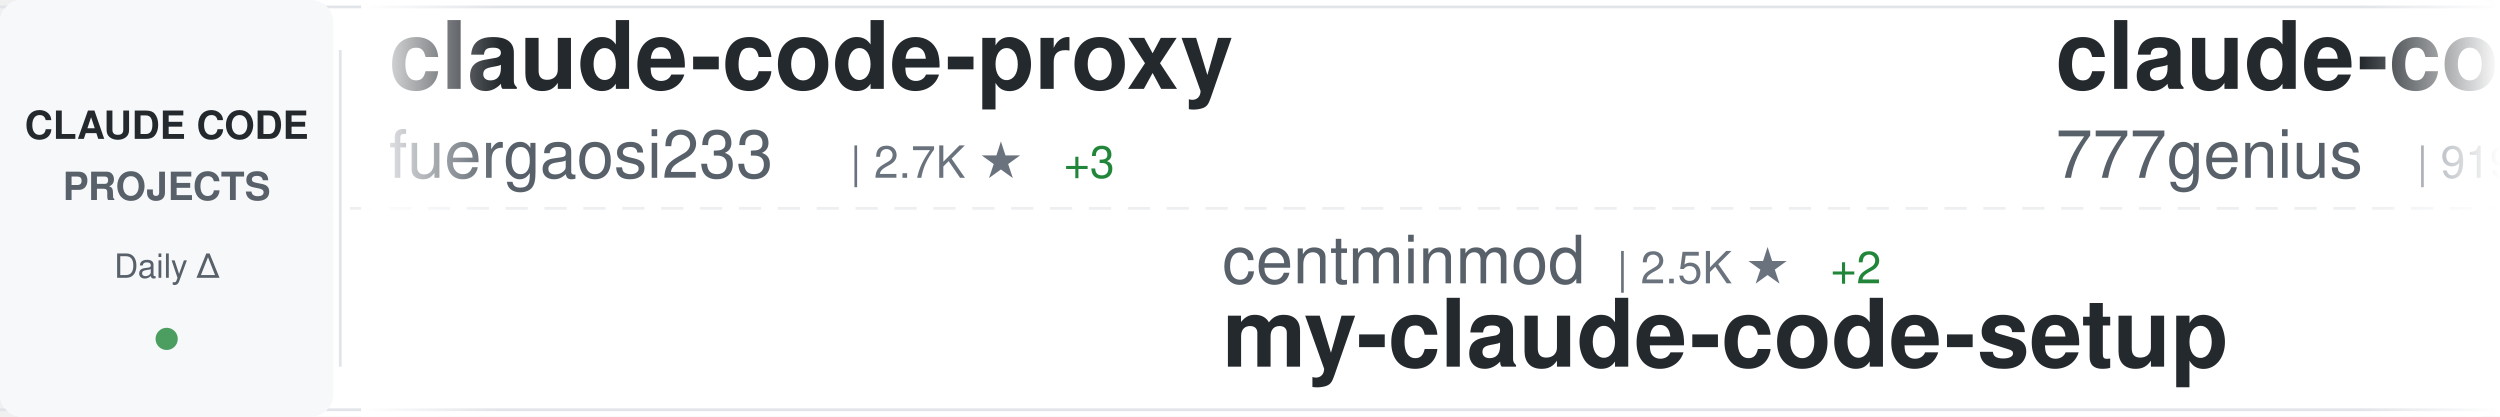
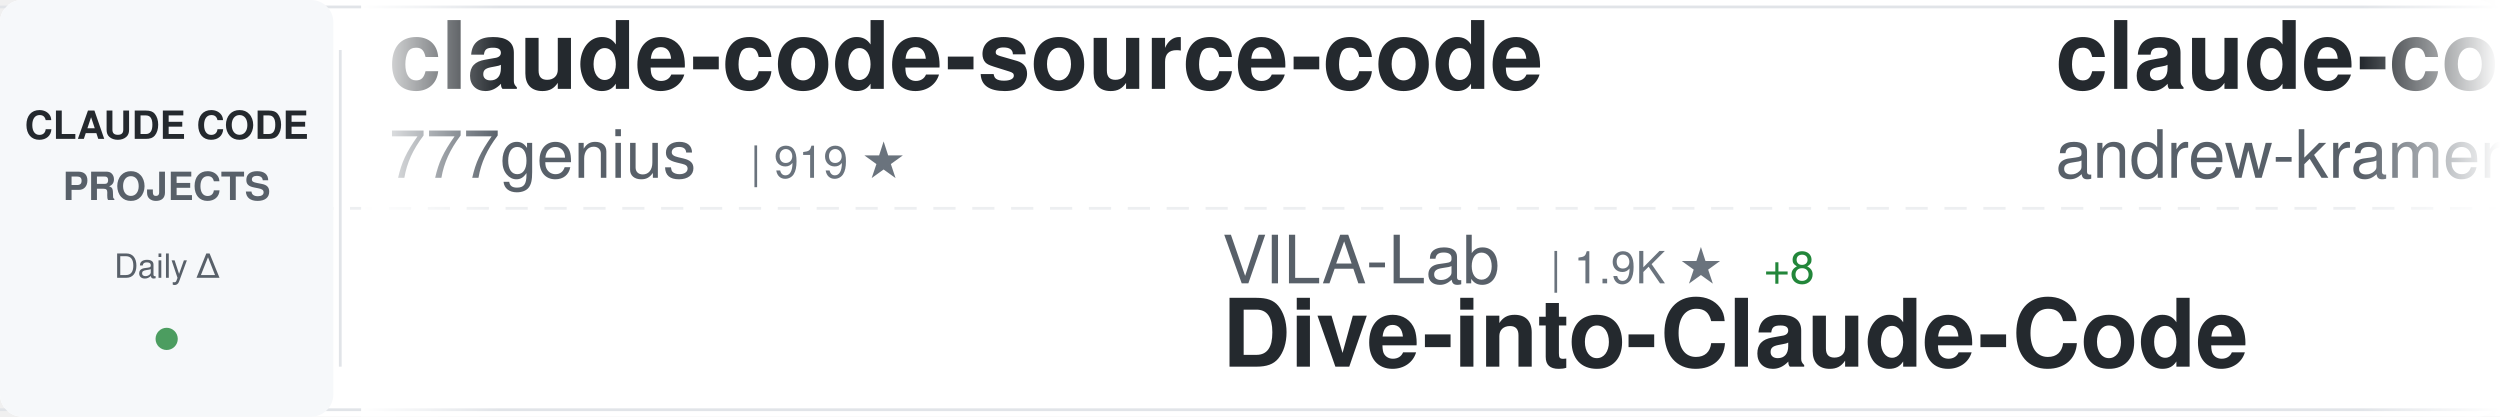
<svg xmlns="http://www.w3.org/2000/svg" width="900" height="150">
  <defs>
    <linearGradient id="awesomeLeftFade" x1="0%" y1="0%" x2="100%" y2="0%">
      <stop offset="0%" style="stop-color:#ffffff;stop-opacity:1" />
      <stop offset="100%" style="stop-color:#ffffff;stop-opacity:0" />
    </linearGradient>
    <linearGradient id="awesomeRightFade" x1="0%" y1="0%" x2="100%" y2="0%">
      <stop offset="0%" style="stop-color:#ffffff;stop-opacity:0" />
      <stop offset="100%" style="stop-color:#ffffff;stop-opacity:1" />
    </linearGradient>
  </defs>
  <rect width="900" height="150" fill="#ffffff" rx="8" />
  <rect x="0" y="2" width="900" height="1" fill="#e1e4e8" />
  <rect x="0" y="147" width="900" height="1" fill="#e1e4e8" />
  <line x1="0" y1="75" x2="900" y2="75" stroke="#e1e4e8" stroke-width="1" stroke-dasharray="8 6" opacity="0.6" />
  <rect x="0" y="0" width="120" height="150" fill="#f6f8fa" rx="8" />
  <text x="60" y="50" font-family="-apple-system, BlinkMacSystemFont, 'Segoe UI', Helvetica, Arial, sans-serif" font-size="14" font-weight="600" fill="#24292e" text-anchor="middle">CLAUDE CODE</text>
  <text x="60" y="72" font-family="-apple-system, BlinkMacSystemFont, 'Segoe UI', Helvetica, Arial, sans-serif" font-size="14" font-weight="600" fill="#586069" text-anchor="middle">PROJECTS</text>
  <text x="60" y="100" font-family="-apple-system, BlinkMacSystemFont, 'Segoe UI', Helvetica, Arial, sans-serif" font-size="12" font-weight="500" fill="#586069" text-anchor="middle">Daily Δ</text>
  <circle cx="60" cy="122" r="4" fill="#22863a" opacity="0.8" />
  <rect x="122" y="18" width="1" height="114" fill="#e1e4e8" />
  <clipPath id="awesomeTickerClip">
    <rect x="130" y="0" width="770" height="150" />
  </clipPath>
  <g clip-path="url(#awesomeTickerClip)">
    <g id="awesomeTickerItems">
      <animateTransform attributeName="transform" attributeType="XML" type="translate" from="0 0" to="-3000 0" dur="54s" repeatCount="indefinite" />
      <g transform="translate(0, 0)">
-         <text x="140" y="32" font-family="-apple-system, BlinkMacSystemFont, 'Segoe UI', Helvetica, Arial, sans-serif" font-size="34" font-weight="600" fill="#24292e">claude-code-proxy</text>
-         <text x="140" y="64" font-family="-apple-system, BlinkMacSystemFont, 'Segoe UI', Helvetica, Arial, sans-serif" font-size="24" font-weight="400" fill="#586069">fuergaosi233</text>
-         <text x="306" y="64" font-family="-apple-system, BlinkMacSystemFont, 'Segoe UI', Helvetica, Arial, sans-serif" font-size="16" font-weight="500" fill="#6a737d">| 2.7K ★</text>
-         <text x="383" y="64" font-family="-apple-system, BlinkMacSystemFont, 'Segoe UI', Helvetica, Arial, sans-serif" font-size="16" font-weight="500" fill="#22863a"> +3</text>
-       </g>
-       <g transform="translate(300, 0)">
-         <text x="140" y="102" font-family="-apple-system, BlinkMacSystemFont, 'Segoe UI', Helvetica, Arial, sans-serif" font-size="24" font-weight="400" fill="#586069">centminmod</text>
-         <text x="282" y="102" font-family="-apple-system, BlinkMacSystemFont, 'Segoe UI', Helvetica, Arial, sans-serif" font-size="16" font-weight="500" fill="#6a737d">| 2.5K ★</text>
-         <text x="359" y="102" font-family="-apple-system, BlinkMacSystemFont, 'Segoe UI', Helvetica, Arial, sans-serif" font-size="16" font-weight="500" fill="#22863a"> +2</text>
-         <text x="140" y="132" font-family="-apple-system, BlinkMacSystemFont, 'Segoe UI', Helvetica, Arial, sans-serif" font-size="34" font-weight="600" fill="#24292e">my-claude-code-setup</text>
-       </g>
-       <g transform="translate(600, 0)">
        <text x="140" y="32" font-family="-apple-system, BlinkMacSystemFont, 'Segoe UI', Helvetica, Arial, sans-serif" font-size="34" font-weight="600" fill="#24292e">claude-code-source-code</text>
        <text x="140" y="64" font-family="-apple-system, BlinkMacSystemFont, 'Segoe UI', Helvetica, Arial, sans-serif" font-size="24" font-weight="400" fill="#586069">777genius</text>
        <text x="270" y="64" font-family="-apple-system, BlinkMacSystemFont, 'Segoe UI', Helvetica, Arial, sans-serif" font-size="16" font-weight="500" fill="#6a737d">| 919 ★</text>
      </g>
+       <g transform="translate(300, 0)">
+         <text x="140" y="102" font-family="-apple-system, BlinkMacSystemFont, 'Segoe UI', Helvetica, Arial, sans-serif" font-size="24" font-weight="400" fill="#586069">VILA-Lab</text>
+         <text x="258" y="102" font-family="-apple-system, BlinkMacSystemFont, 'Segoe UI', Helvetica, Arial, sans-serif" font-size="16" font-weight="500" fill="#6a737d">| 1.9K ★</text>
+         <text x="335" y="102" font-family="-apple-system, BlinkMacSystemFont, 'Segoe UI', Helvetica, Arial, sans-serif" font-size="16" font-weight="500" fill="#22863a"> +8</text>
+         <text x="140" y="132" font-family="-apple-system, BlinkMacSystemFont, 'Segoe UI', Helvetica, Arial, sans-serif" font-size="34" font-weight="600" fill="#24292e">Dive-into-Claude-Code</text>
+       </g>
+       <g transform="translate(600, 0)">
+         <text x="140" y="32" font-family="-apple-system, BlinkMacSystemFont, 'Segoe UI', Helvetica, Arial, sans-serif" font-size="34" font-weight="600" fill="#24292e">claude-code-source-build</text>
+         <text x="140" y="64" font-family="-apple-system, BlinkMacSystemFont, 'Segoe UI', Helvetica, Arial, sans-serif" font-size="24" font-weight="400" fill="#586069">andrew-kramer-inno</text>
+         <text x="378" y="64" font-family="-apple-system, BlinkMacSystemFont, 'Segoe UI', Helvetica, Arial, sans-serif" font-size="16" font-weight="500" fill="#6a737d">| 595 ★</text>
+       </g>
      <g transform="translate(900, 0)">
-         <text x="140" y="102" font-family="-apple-system, BlinkMacSystemFont, 'Segoe UI', Helvetica, Arial, sans-serif" font-size="24" font-weight="400" fill="#586069">VoltAgent</text>
-         <text x="270" y="102" font-family="-apple-system, BlinkMacSystemFont, 'Segoe UI', Helvetica, Arial, sans-serif" font-size="16" font-weight="500" fill="#6a737d">| 23.3K ★</text>
-         <text x="356" y="102" font-family="-apple-system, BlinkMacSystemFont, 'Segoe UI', Helvetica, Arial, sans-serif" font-size="16" font-weight="500" fill="#22863a"> +41</text>
-         <text x="140" y="132" font-family="-apple-system, BlinkMacSystemFont, 'Segoe UI', Helvetica, Arial, sans-serif" font-size="34" font-weight="600" fill="#24292e">awesome-claude-code-suba...</text>
+         <text x="140" y="102" font-family="-apple-system, BlinkMacSystemFont, 'Segoe UI', Helvetica, Arial, sans-serif" font-size="24" font-weight="400" fill="#586069">darcyegb</text>
+         <text x="258" y="102" font-family="-apple-system, BlinkMacSystemFont, 'Segoe UI', Helvetica, Arial, sans-serif" font-size="16" font-weight="500" fill="#6a737d">| 748 ★</text>
+         <text x="326" y="102" font-family="-apple-system, BlinkMacSystemFont, 'Segoe UI', Helvetica, Arial, sans-serif" font-size="16" font-weight="500" fill="#22863a"> +1</text>
+         <text x="140" y="132" font-family="-apple-system, BlinkMacSystemFont, 'Segoe UI', Helvetica, Arial, sans-serif" font-size="34" font-weight="600" fill="#24292e">ClaudeCodeAgents</text>
      </g>
      <g transform="translate(1200, 0)">
-         <text x="140" y="32" font-family="-apple-system, BlinkMacSystemFont, 'Segoe UI', Helvetica, Arial, sans-serif" font-size="34" font-weight="600" fill="#24292e">claude-code-base-action</text>
-         <text x="140" y="64" font-family="-apple-system, BlinkMacSystemFont, 'Segoe UI', Helvetica, Arial, sans-serif" font-size="24" font-weight="400" fill="#586069">anthropics</text>
-         <text x="282" y="64" font-family="-apple-system, BlinkMacSystemFont, 'Segoe UI', Helvetica, Arial, sans-serif" font-size="16" font-weight="500" fill="#6a737d">| 907 ★</text>
-         <text x="350" y="64" font-family="-apple-system, BlinkMacSystemFont, 'Segoe UI', Helvetica, Arial, sans-serif" font-size="16" font-weight="500" fill="#22863a"> +1</text>
+         <text x="140" y="32" font-family="-apple-system, BlinkMacSystemFont, 'Segoe UI', Helvetica, Arial, sans-serif" font-size="34" font-weight="600" fill="#24292e">claude-code-book</text>
+         <text x="140" y="64" font-family="-apple-system, BlinkMacSystemFont, 'Segoe UI', Helvetica, Arial, sans-serif" font-size="24" font-weight="400" fill="#586069">lintsinghua</text>
+         <text x="294" y="64" font-family="-apple-system, BlinkMacSystemFont, 'Segoe UI', Helvetica, Arial, sans-serif" font-size="16" font-weight="500" fill="#6a737d">| 3.9K ★</text>
+         <text x="371" y="64" font-family="-apple-system, BlinkMacSystemFont, 'Segoe UI', Helvetica, Arial, sans-serif" font-size="16" font-weight="500" fill="#22863a"> +11</text>
      </g>
      <g transform="translate(1500, 0)">
-         <text x="140" y="102" font-family="-apple-system, BlinkMacSystemFont, 'Segoe UI', Helvetica, Arial, sans-serif" font-size="24" font-weight="400" fill="#586069">Alishahryar1</text>
-         <text x="306" y="102" font-family="-apple-system, BlinkMacSystemFont, 'Segoe UI', Helvetica, Arial, sans-serif" font-size="16" font-weight="500" fill="#6a737d">| 40.2K ★</text>
-         <text x="392" y="102" font-family="-apple-system, BlinkMacSystemFont, 'Segoe UI', Helvetica, Arial, sans-serif" font-size="16" font-weight="500" fill="#22863a"> +165</text>
-         <text x="140" y="132" font-family="-apple-system, BlinkMacSystemFont, 'Segoe UI', Helvetica, Arial, sans-serif" font-size="34" font-weight="600" fill="#24292e">free-claude-code</text>
+         <text x="140" y="102" font-family="-apple-system, BlinkMacSystemFont, 'Segoe UI', Helvetica, Arial, sans-serif" font-size="24" font-weight="400" fill="#586069">https-deeplearning-ai</text>
+         <text x="414" y="102" font-family="-apple-system, BlinkMacSystemFont, 'Segoe UI', Helvetica, Arial, sans-serif" font-size="16" font-weight="500" fill="#6a737d">| 533 ★</text>
+         <text x="140" y="132" font-family="-apple-system, BlinkMacSystemFont, 'Segoe UI', Helvetica, Arial, sans-serif" font-size="34" font-weight="600" fill="#24292e">sc-claude-code-files</text>
      </g>
      <g transform="translate(1800, 0)">
-         <text x="140" y="32" font-family="-apple-system, BlinkMacSystemFont, 'Segoe UI', Helvetica, Arial, sans-serif" font-size="34" font-weight="600" fill="#24292e">sc-claude-code-files</text>
-         <text x="140" y="64" font-family="-apple-system, BlinkMacSystemFont, 'Segoe UI', Helvetica, Arial, sans-serif" font-size="24" font-weight="400" fill="#586069">https-deeplearning-ai</text>
-         <text x="414" y="64" font-family="-apple-system, BlinkMacSystemFont, 'Segoe UI', Helvetica, Arial, sans-serif" font-size="16" font-weight="500" fill="#6a737d">| 533 ★</text>
+         <text x="140" y="32" font-family="-apple-system, BlinkMacSystemFont, 'Segoe UI', Helvetica, Arial, sans-serif" font-size="34" font-weight="600" fill="#24292e">my-claude-code-setup</text>
+         <text x="140" y="64" font-family="-apple-system, BlinkMacSystemFont, 'Segoe UI', Helvetica, Arial, sans-serif" font-size="24" font-weight="400" fill="#586069">centminmod</text>
+         <text x="282" y="64" font-family="-apple-system, BlinkMacSystemFont, 'Segoe UI', Helvetica, Arial, sans-serif" font-size="16" font-weight="500" fill="#6a737d">| 2.5K ★</text>
+         <text x="359" y="64" font-family="-apple-system, BlinkMacSystemFont, 'Segoe UI', Helvetica, Arial, sans-serif" font-size="16" font-weight="500" fill="#22863a"> +1</text>
      </g>
      <g transform="translate(2100, 0)">
-         <text x="140" y="102" font-family="-apple-system, BlinkMacSystemFont, 'Segoe UI', Helvetica, Arial, sans-serif" font-size="24" font-weight="400" fill="#586069">zebbern</text>
-         <text x="246" y="102" font-family="-apple-system, BlinkMacSystemFont, 'Segoe UI', Helvetica, Arial, sans-serif" font-size="16" font-weight="500" fill="#6a737d">| 4.4K ★</text>
-         <text x="323" y="102" font-family="-apple-system, BlinkMacSystemFont, 'Segoe UI', Helvetica, Arial, sans-serif" font-size="16" font-weight="500" fill="#22863a"> +4</text>
-         <text x="140" y="132" font-family="-apple-system, BlinkMacSystemFont, 'Segoe UI', Helvetica, Arial, sans-serif" font-size="34" font-weight="600" fill="#24292e">claude-code-guide</text>
+         <text x="140" y="102" font-family="-apple-system, BlinkMacSystemFont, 'Segoe UI', Helvetica, Arial, sans-serif" font-size="24" font-weight="400" fill="#586069">shanraisshan</text>
+         <text x="306" y="102" font-family="-apple-system, BlinkMacSystemFont, 'Segoe UI', Helvetica, Arial, sans-serif" font-size="16" font-weight="500" fill="#6a737d">| 62.6K ★</text>
+         <text x="392" y="102" font-family="-apple-system, BlinkMacSystemFont, 'Segoe UI', Helvetica, Arial, sans-serif" font-size="16" font-weight="500" fill="#22863a"> +68</text>
+         <text x="140" y="132" font-family="-apple-system, BlinkMacSystemFont, 'Segoe UI', Helvetica, Arial, sans-serif" font-size="34" font-weight="600" fill="#24292e">claude-code-best-practic...</text>
      </g>
      <g transform="translate(2400, 0)">
-         <text x="140" y="32" font-family="-apple-system, BlinkMacSystemFont, 'Segoe UI', Helvetica, Arial, sans-serif" font-size="34" font-weight="600" fill="#24292e">claude-code-proxy</text>
-         <text x="140" y="64" font-family="-apple-system, BlinkMacSystemFont, 'Segoe UI', Helvetica, Arial, sans-serif" font-size="24" font-weight="400" fill="#586069">1rgs</text>
-         <text x="210" y="64" font-family="-apple-system, BlinkMacSystemFont, 'Segoe UI', Helvetica, Arial, sans-serif" font-size="16" font-weight="500" fill="#6a737d">| 3.7K ★</text>
-         <text x="287" y="64" font-family="-apple-system, BlinkMacSystemFont, 'Segoe UI', Helvetica, Arial, sans-serif" font-size="16" font-weight="500" fill="#22863a"> +1</text>
+         <text x="140" y="32" font-family="-apple-system, BlinkMacSystemFont, 'Segoe UI', Helvetica, Arial, sans-serif" font-size="34" font-weight="600" fill="#24292e">claude-code-analysis</text>
+         <text x="140" y="64" font-family="-apple-system, BlinkMacSystemFont, 'Segoe UI', Helvetica, Arial, sans-serif" font-size="24" font-weight="400" fill="#586069">liuup</text>
+         <text x="222" y="64" font-family="-apple-system, BlinkMacSystemFont, 'Segoe UI', Helvetica, Arial, sans-serif" font-size="16" font-weight="500" fill="#6a737d">| 3.6K ★</text>
+         <text x="299" y="64" font-family="-apple-system, BlinkMacSystemFont, 'Segoe UI', Helvetica, Arial, sans-serif" font-size="16" font-weight="500" fill="#22863a"> +15</text>
      </g>
      <g transform="translate(2700, 0)">
-         <text x="140" y="102" font-family="-apple-system, BlinkMacSystemFont, 'Segoe UI', Helvetica, Arial, sans-serif" font-size="24" font-weight="400" fill="#586069">ding113</text>
-         <text x="246" y="102" font-family="-apple-system, BlinkMacSystemFont, 'Segoe UI', Helvetica, Arial, sans-serif" font-size="16" font-weight="500" fill="#6a737d">| 3.2K ★</text>
-         <text x="323" y="102" font-family="-apple-system, BlinkMacSystemFont, 'Segoe UI', Helvetica, Arial, sans-serif" font-size="16" font-weight="500" fill="#22863a"> +2</text>
-         <text x="140" y="132" font-family="-apple-system, BlinkMacSystemFont, 'Segoe UI', Helvetica, Arial, sans-serif" font-size="34" font-weight="600" fill="#24292e">claude-code-hub</text>
+         <text x="140" y="102" font-family="-apple-system, BlinkMacSystemFont, 'Segoe UI', Helvetica, Arial, sans-serif" font-size="24" font-weight="400" fill="#586069">jqueryscript</text>
+         <text x="306" y="102" font-family="-apple-system, BlinkMacSystemFont, 'Segoe UI', Helvetica, Arial, sans-serif" font-size="16" font-weight="500" fill="#6a737d">| 467 ★</text>
+         <text x="140" y="132" font-family="-apple-system, BlinkMacSystemFont, 'Segoe UI', Helvetica, Arial, sans-serif" font-size="34" font-weight="600" fill="#24292e">awesome-claude-code</text>
      </g>
      <g transform="translate(3000, 0)">
-         <text x="140" y="32" font-family="-apple-system, BlinkMacSystemFont, 'Segoe UI', Helvetica, Arial, sans-serif" font-size="34" font-weight="600" fill="#24292e">claude-code-proxy</text>
-         <text x="140" y="64" font-family="-apple-system, BlinkMacSystemFont, 'Segoe UI', Helvetica, Arial, sans-serif" font-size="24" font-weight="400" fill="#586069">fuergaosi233</text>
-         <text x="306" y="64" font-family="-apple-system, BlinkMacSystemFont, 'Segoe UI', Helvetica, Arial, sans-serif" font-size="16" font-weight="500" fill="#6a737d">| 2.7K ★</text>
-         <text x="383" y="64" font-family="-apple-system, BlinkMacSystemFont, 'Segoe UI', Helvetica, Arial, sans-serif" font-size="16" font-weight="500" fill="#22863a"> +3</text>
-       </g>
-       <g transform="translate(3300, 0)">
-         <text x="140" y="102" font-family="-apple-system, BlinkMacSystemFont, 'Segoe UI', Helvetica, Arial, sans-serif" font-size="24" font-weight="400" fill="#586069">centminmod</text>
-         <text x="282" y="102" font-family="-apple-system, BlinkMacSystemFont, 'Segoe UI', Helvetica, Arial, sans-serif" font-size="16" font-weight="500" fill="#6a737d">| 2.5K ★</text>
-         <text x="359" y="102" font-family="-apple-system, BlinkMacSystemFont, 'Segoe UI', Helvetica, Arial, sans-serif" font-size="16" font-weight="500" fill="#22863a"> +2</text>
-         <text x="140" y="132" font-family="-apple-system, BlinkMacSystemFont, 'Segoe UI', Helvetica, Arial, sans-serif" font-size="34" font-weight="600" fill="#24292e">my-claude-code-setup</text>
-       </g>
-       <g transform="translate(3600, 0)">
        <text x="140" y="32" font-family="-apple-system, BlinkMacSystemFont, 'Segoe UI', Helvetica, Arial, sans-serif" font-size="34" font-weight="600" fill="#24292e">claude-code-source-code</text>
        <text x="140" y="64" font-family="-apple-system, BlinkMacSystemFont, 'Segoe UI', Helvetica, Arial, sans-serif" font-size="24" font-weight="400" fill="#586069">777genius</text>
        <text x="270" y="64" font-family="-apple-system, BlinkMacSystemFont, 'Segoe UI', Helvetica, Arial, sans-serif" font-size="16" font-weight="500" fill="#6a737d">| 919 ★</text>
      </g>
+       <g transform="translate(3300, 0)">
+         <text x="140" y="102" font-family="-apple-system, BlinkMacSystemFont, 'Segoe UI', Helvetica, Arial, sans-serif" font-size="24" font-weight="400" fill="#586069">VILA-Lab</text>
+         <text x="258" y="102" font-family="-apple-system, BlinkMacSystemFont, 'Segoe UI', Helvetica, Arial, sans-serif" font-size="16" font-weight="500" fill="#6a737d">| 1.9K ★</text>
+         <text x="335" y="102" font-family="-apple-system, BlinkMacSystemFont, 'Segoe UI', Helvetica, Arial, sans-serif" font-size="16" font-weight="500" fill="#22863a"> +8</text>
+         <text x="140" y="132" font-family="-apple-system, BlinkMacSystemFont, 'Segoe UI', Helvetica, Arial, sans-serif" font-size="34" font-weight="600" fill="#24292e">Dive-into-Claude-Code</text>
+       </g>
+       <g transform="translate(3600, 0)">
+         <text x="140" y="32" font-family="-apple-system, BlinkMacSystemFont, 'Segoe UI', Helvetica, Arial, sans-serif" font-size="34" font-weight="600" fill="#24292e">claude-code-source-build</text>
+         <text x="140" y="64" font-family="-apple-system, BlinkMacSystemFont, 'Segoe UI', Helvetica, Arial, sans-serif" font-size="24" font-weight="400" fill="#586069">andrew-kramer-inno</text>
+         <text x="378" y="64" font-family="-apple-system, BlinkMacSystemFont, 'Segoe UI', Helvetica, Arial, sans-serif" font-size="16" font-weight="500" fill="#6a737d">| 595 ★</text>
+       </g>
      <g transform="translate(3900, 0)">
-         <text x="140" y="102" font-family="-apple-system, BlinkMacSystemFont, 'Segoe UI', Helvetica, Arial, sans-serif" font-size="24" font-weight="400" fill="#586069">VoltAgent</text>
-         <text x="270" y="102" font-family="-apple-system, BlinkMacSystemFont, 'Segoe UI', Helvetica, Arial, sans-serif" font-size="16" font-weight="500" fill="#6a737d">| 23.3K ★</text>
-         <text x="356" y="102" font-family="-apple-system, BlinkMacSystemFont, 'Segoe UI', Helvetica, Arial, sans-serif" font-size="16" font-weight="500" fill="#22863a"> +41</text>
-         <text x="140" y="132" font-family="-apple-system, BlinkMacSystemFont, 'Segoe UI', Helvetica, Arial, sans-serif" font-size="34" font-weight="600" fill="#24292e">awesome-claude-code-suba...</text>
+         <text x="140" y="102" font-family="-apple-system, BlinkMacSystemFont, 'Segoe UI', Helvetica, Arial, sans-serif" font-size="24" font-weight="400" fill="#586069">darcyegb</text>
+         <text x="258" y="102" font-family="-apple-system, BlinkMacSystemFont, 'Segoe UI', Helvetica, Arial, sans-serif" font-size="16" font-weight="500" fill="#6a737d">| 748 ★</text>
+         <text x="326" y="102" font-family="-apple-system, BlinkMacSystemFont, 'Segoe UI', Helvetica, Arial, sans-serif" font-size="16" font-weight="500" fill="#22863a"> +1</text>
+         <text x="140" y="132" font-family="-apple-system, BlinkMacSystemFont, 'Segoe UI', Helvetica, Arial, sans-serif" font-size="34" font-weight="600" fill="#24292e">ClaudeCodeAgents</text>
      </g>
    </g>
  </g>
  <rect x="130" y="0" width="50" height="150" fill="url(#awesomeLeftFade)" />
  <rect x="850" y="0" width="50" height="150" fill="url(#awesomeRightFade)" />
</svg>
